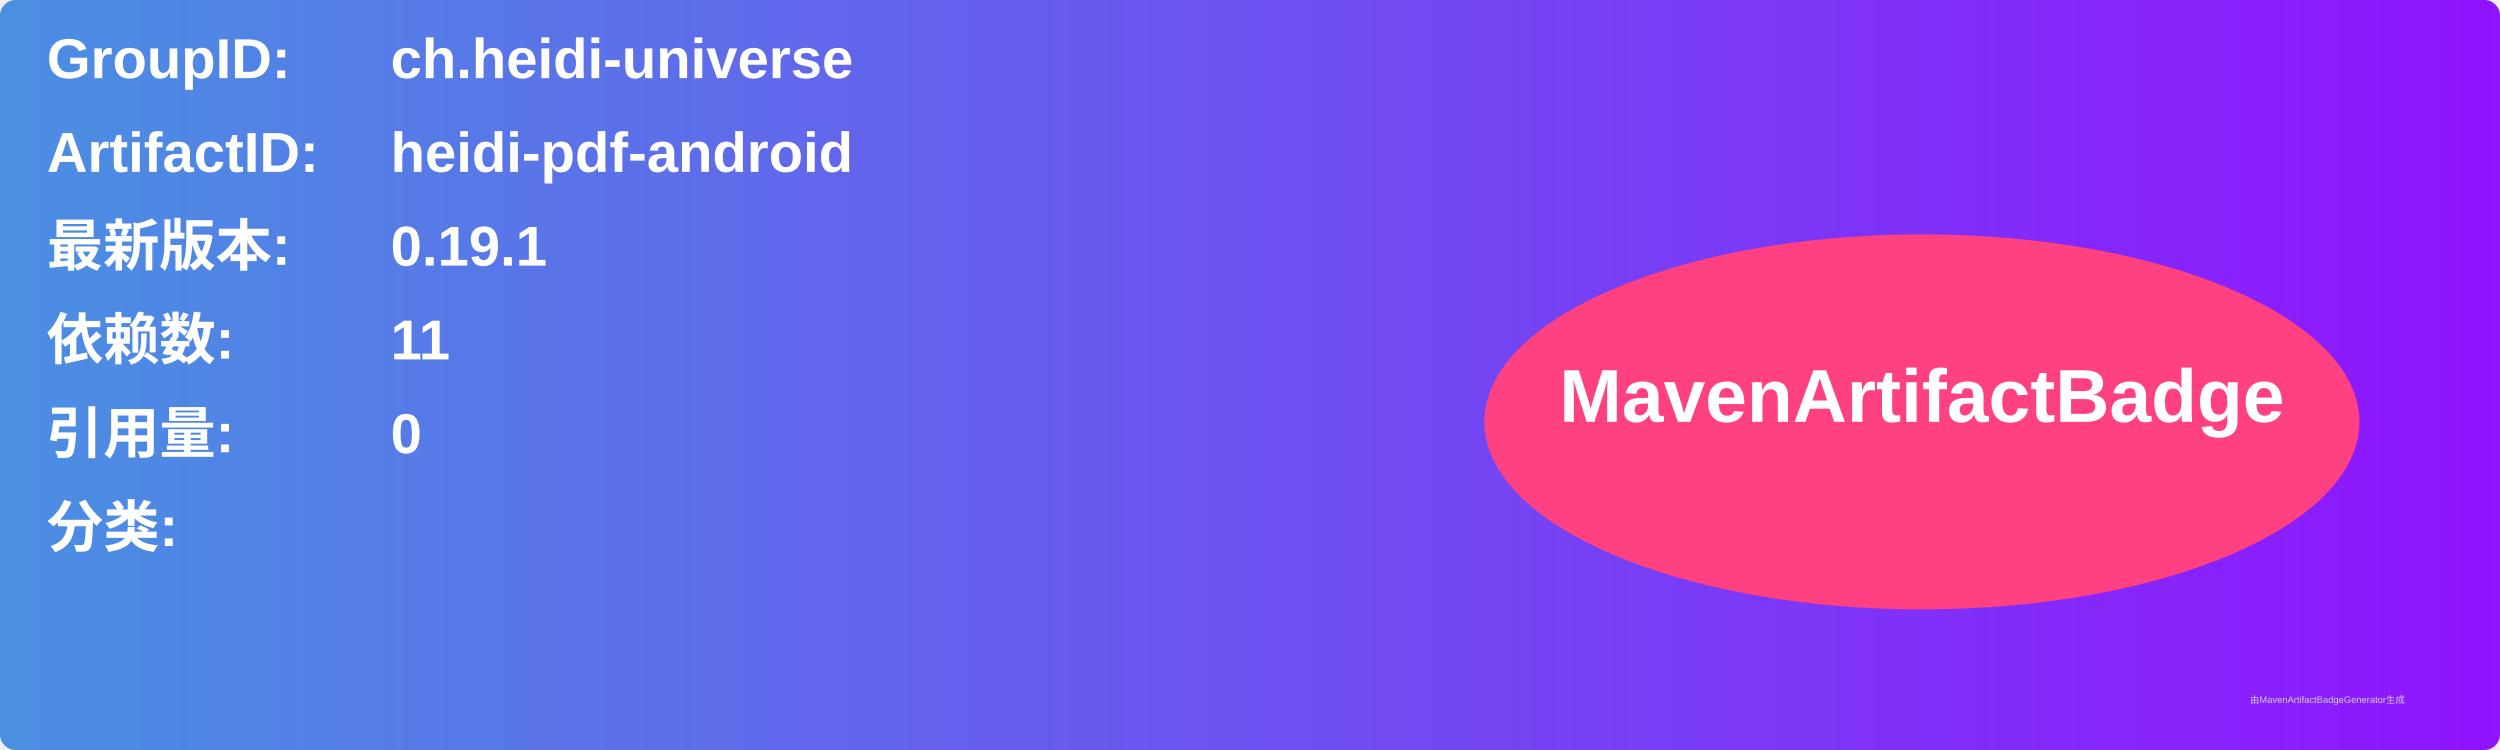
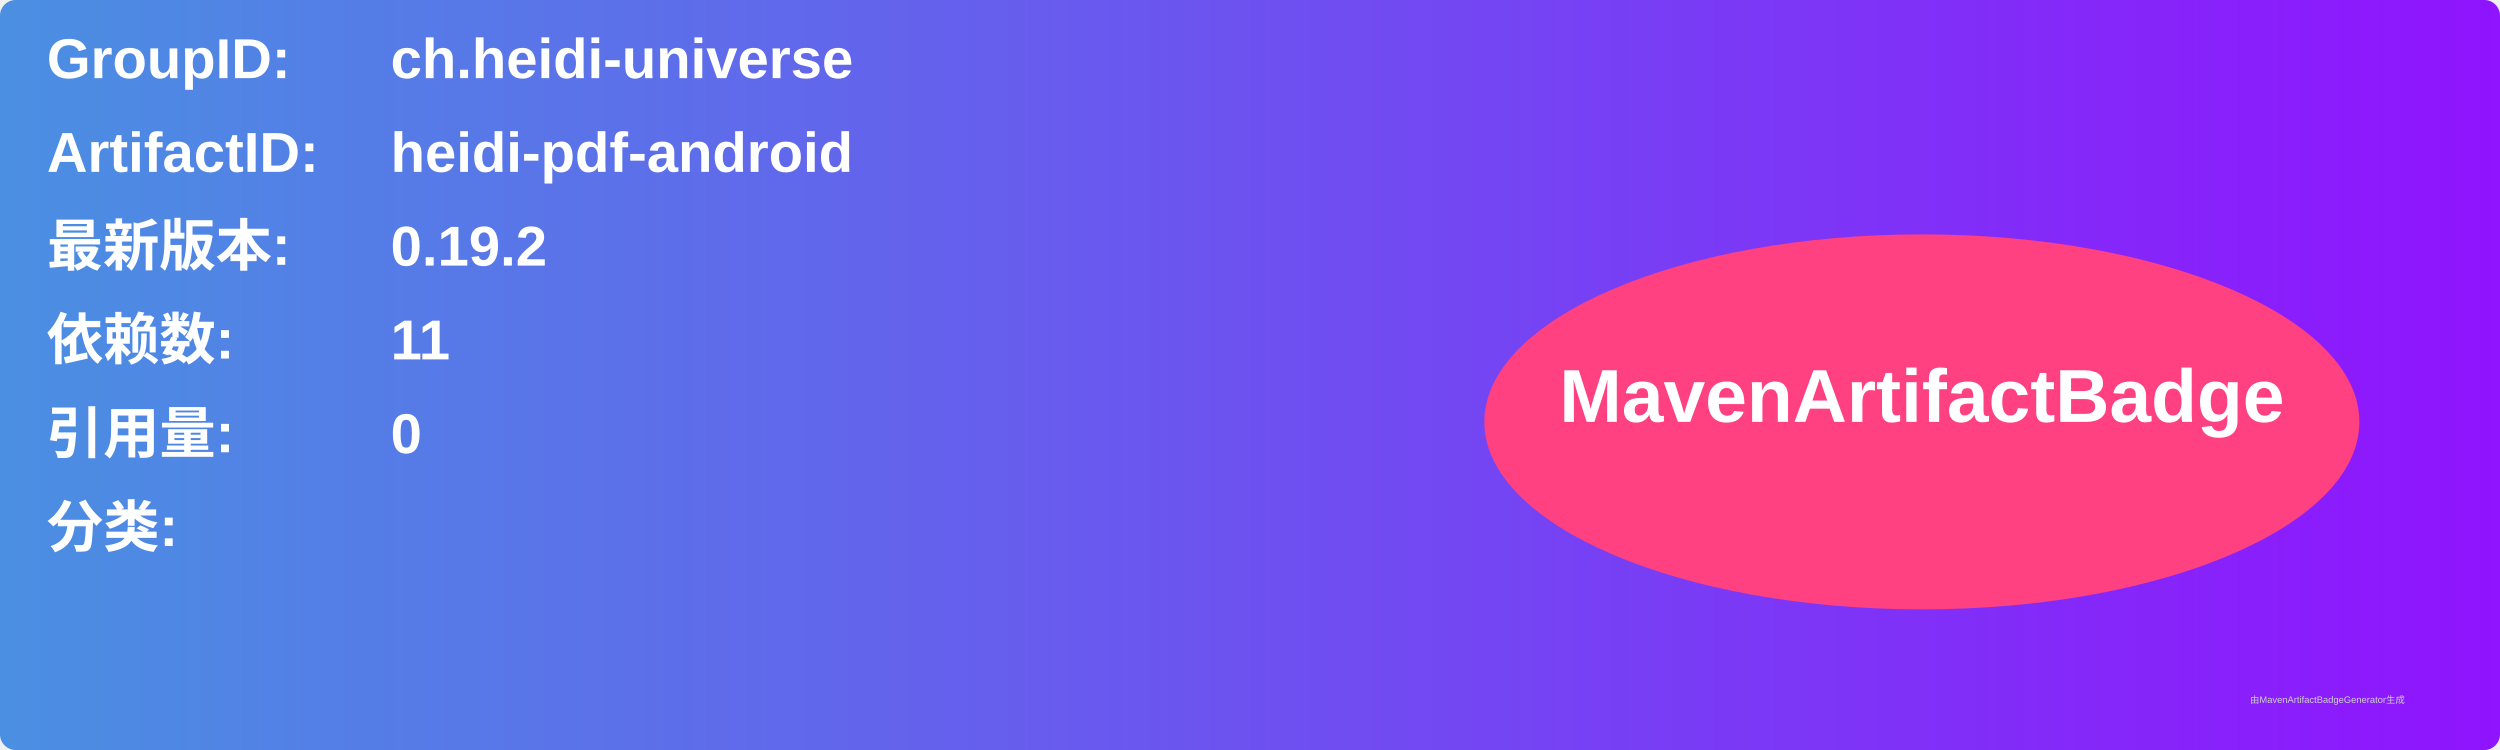
<svg xmlns="http://www.w3.org/2000/svg" width="800" height="240" viewBox="0 0 800 240">
  <linearGradient id="grad" x1="0%" y1="0%" x2="100%" y2="0%">
    <stop offset="0%" stop-color="#4a90e2" />
    <stop offset="100%" stop-color="#9013fe" />
  </linearGradient>
  <rect width="100%" height="100%" rx="5" ry="5" fill="url(#grad)" />
  <g transform="translate(15, 15)">
    <text x="0" y="10" font-family="Arial" font-size="18" fill="white" font-weight="bold" width="260">GroupID:</text>
    <text x="110" y="10" font-family="Arial" font-size="18" fill="white" font-weight="bold" width="460">ch.heidi-universe</text>
    <text x="0" y="40" font-family="Arial" font-size="18" fill="white" font-weight="bold" width="260">ArtifactID:</text>
    <text x="110" y="40" font-family="Arial" font-size="18" fill="white" font-weight="bold" width="460">heidi-pdf-android</text>
    <text x="0" y="70" font-family="Arial" font-size="18" fill="white" font-weight="bold">最新版本:</text>
    <text x="110" y="70" font-family="Arial" font-size="18" fill="white" font-weight="bold">
-       <tspan font-weight="bold">0.19.1</tspan>
+       <tspan font-weight="bold">0.19.2</tspan>
    </text>
    <text x="0" y="100" font-family="Arial" font-size="18" fill="white" font-weight="bold">依赖数: </text>
    <text x="110" y="100" font-family="Arial" font-size="18" fill="white">
      <tspan font-weight="bold">11</tspan>
    </text>
    <text x="0" y="130" font-family="Arial" font-size="18" fill="white" font-weight="bold">引用量: </text>
    <text x="110" y="130" font-family="Arial" font-size="18" fill="white">
      <tspan font-weight="bold">0</tspan>
    </text>
    <text x="0" y="160" font-family="Arial" font-size="18" fill="white" font-weight="bold">分类:</text>
    <text x="10" y="190" font-family="Arial" font-size="10" fill="white">
      <tspan font-weight="bold" />
    </text>
    <ellipse cx="600" cy="120" rx="140" ry="60" fill="#ff4081" />
    <text x="600" y="120" text-anchor="middle" font-family="Arial" font-size="24" fill="white" font-weight="bold">MavenArtifactBadge</text>
  </g>
  <text x="720" y="225" font-family="Arial" font-size="3" fill="#d0d0d0">由MavenArtifactBadgeGenerator生成</text>
</svg>
